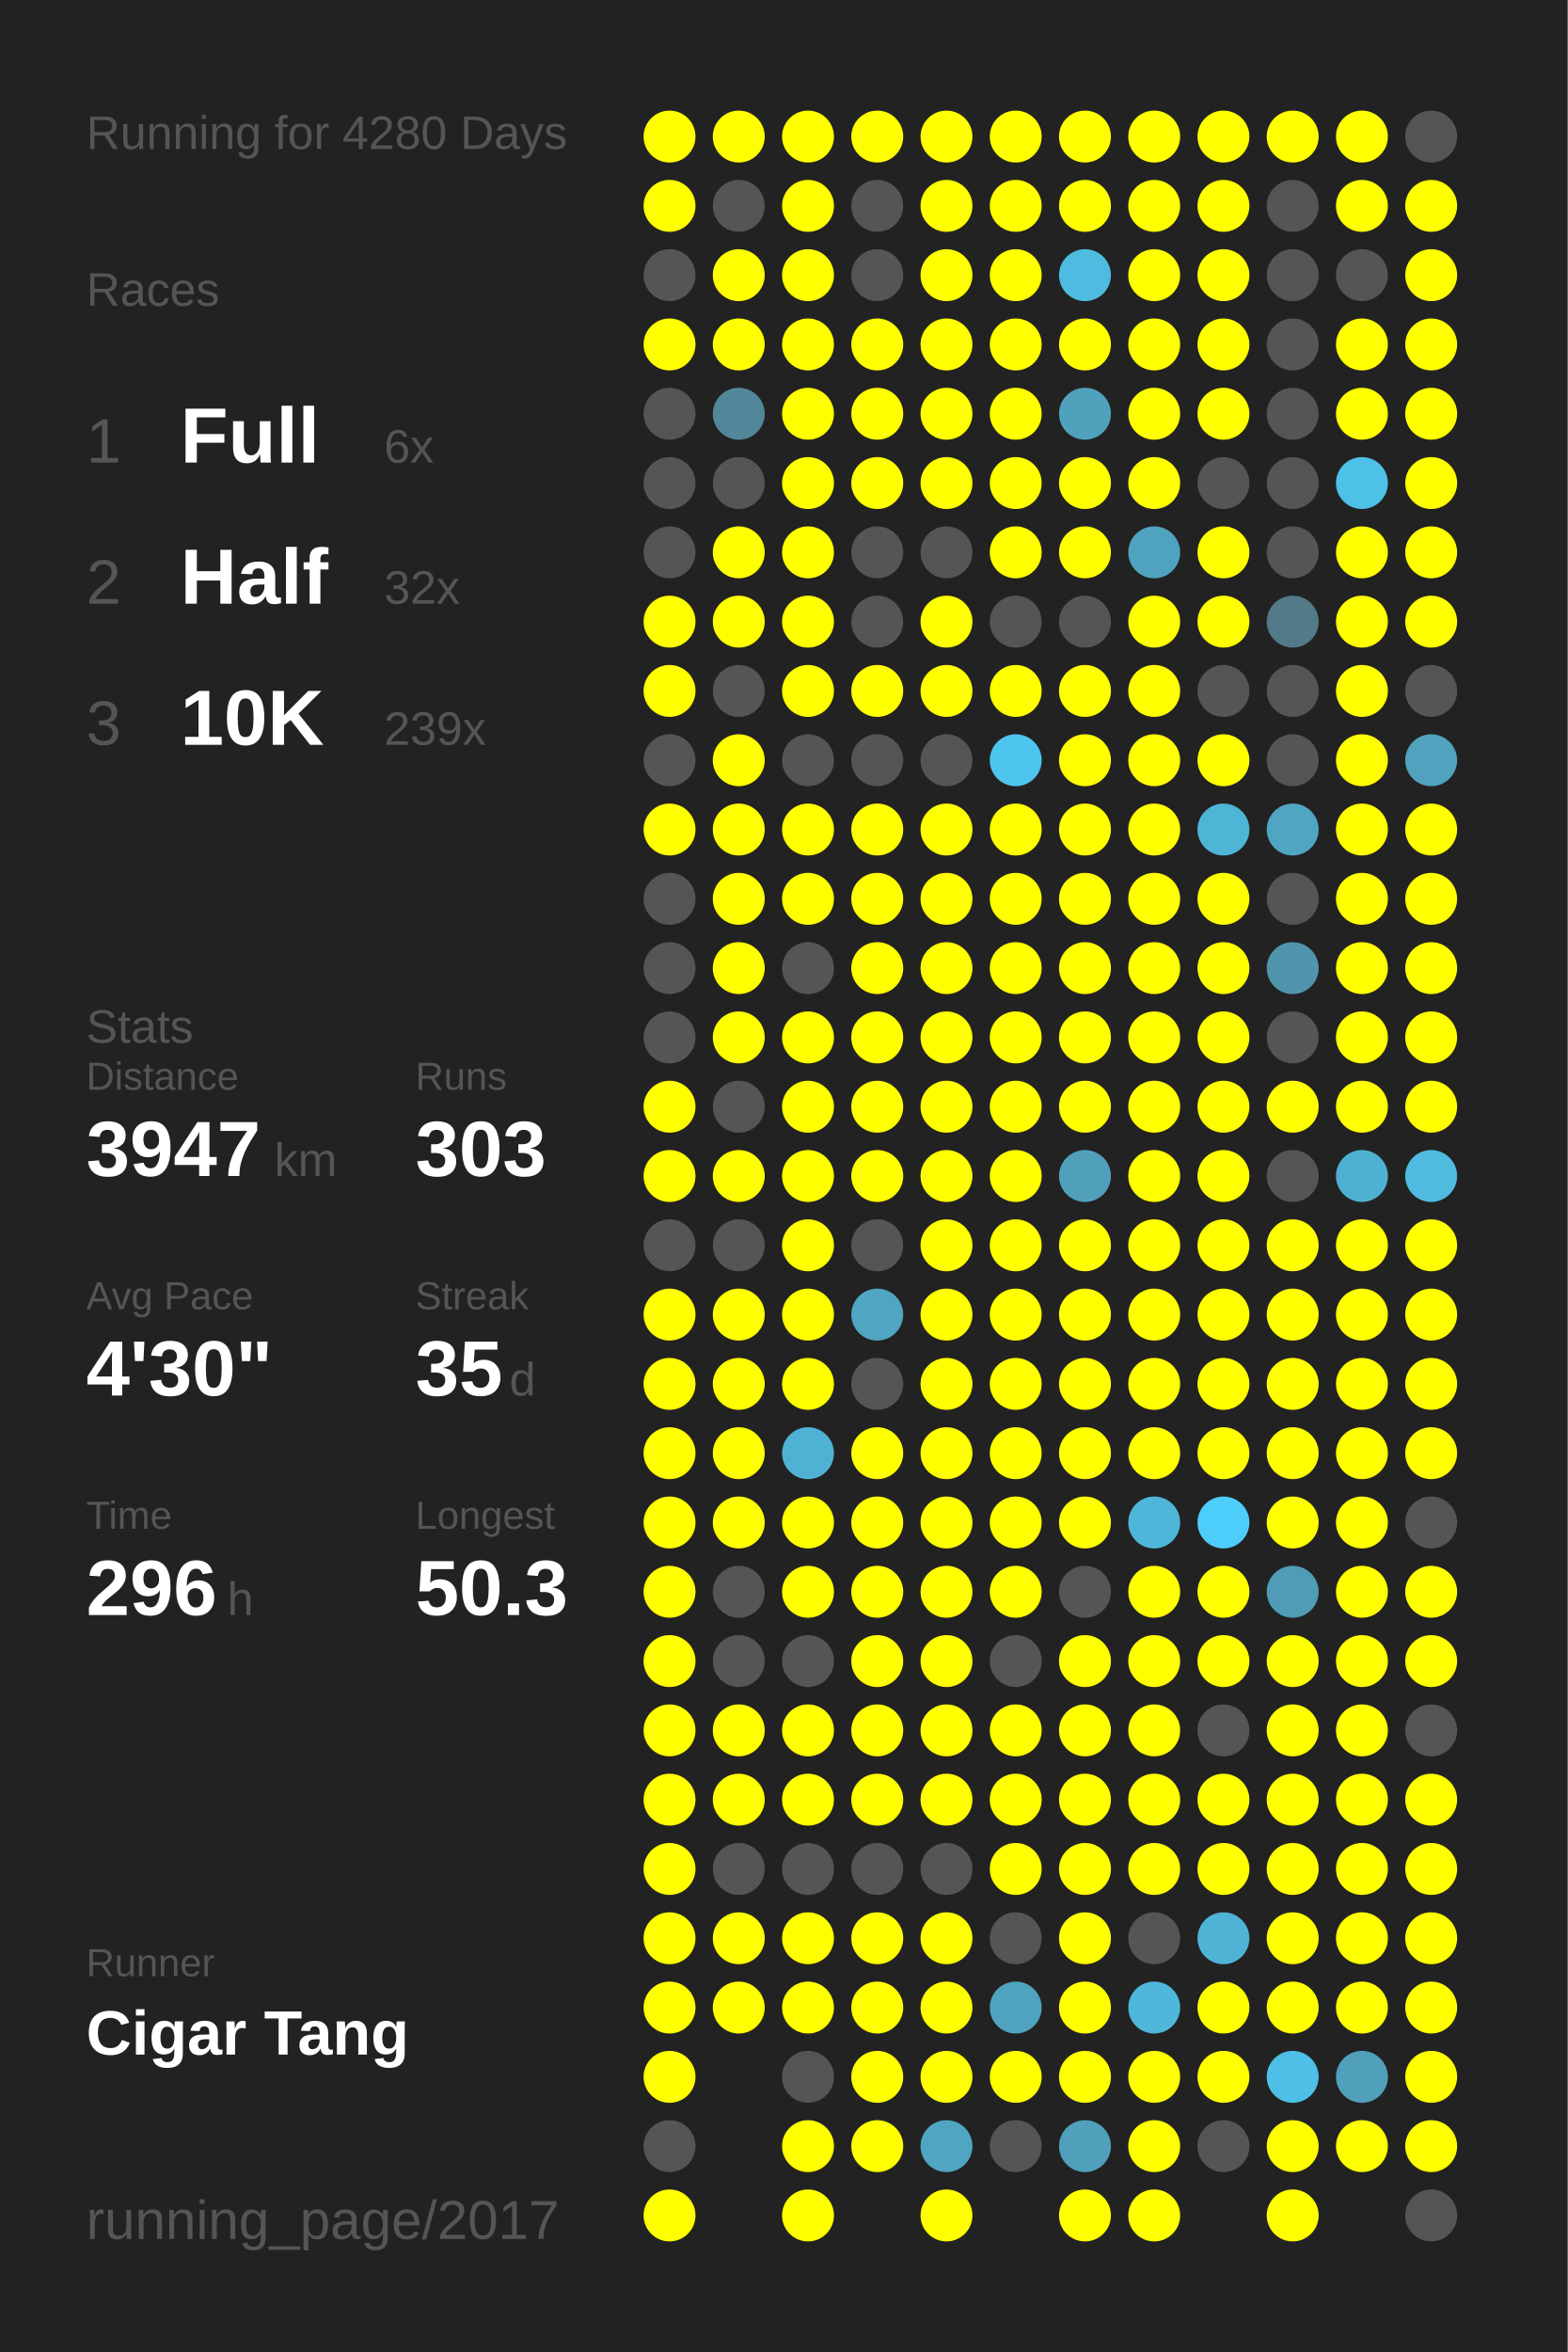
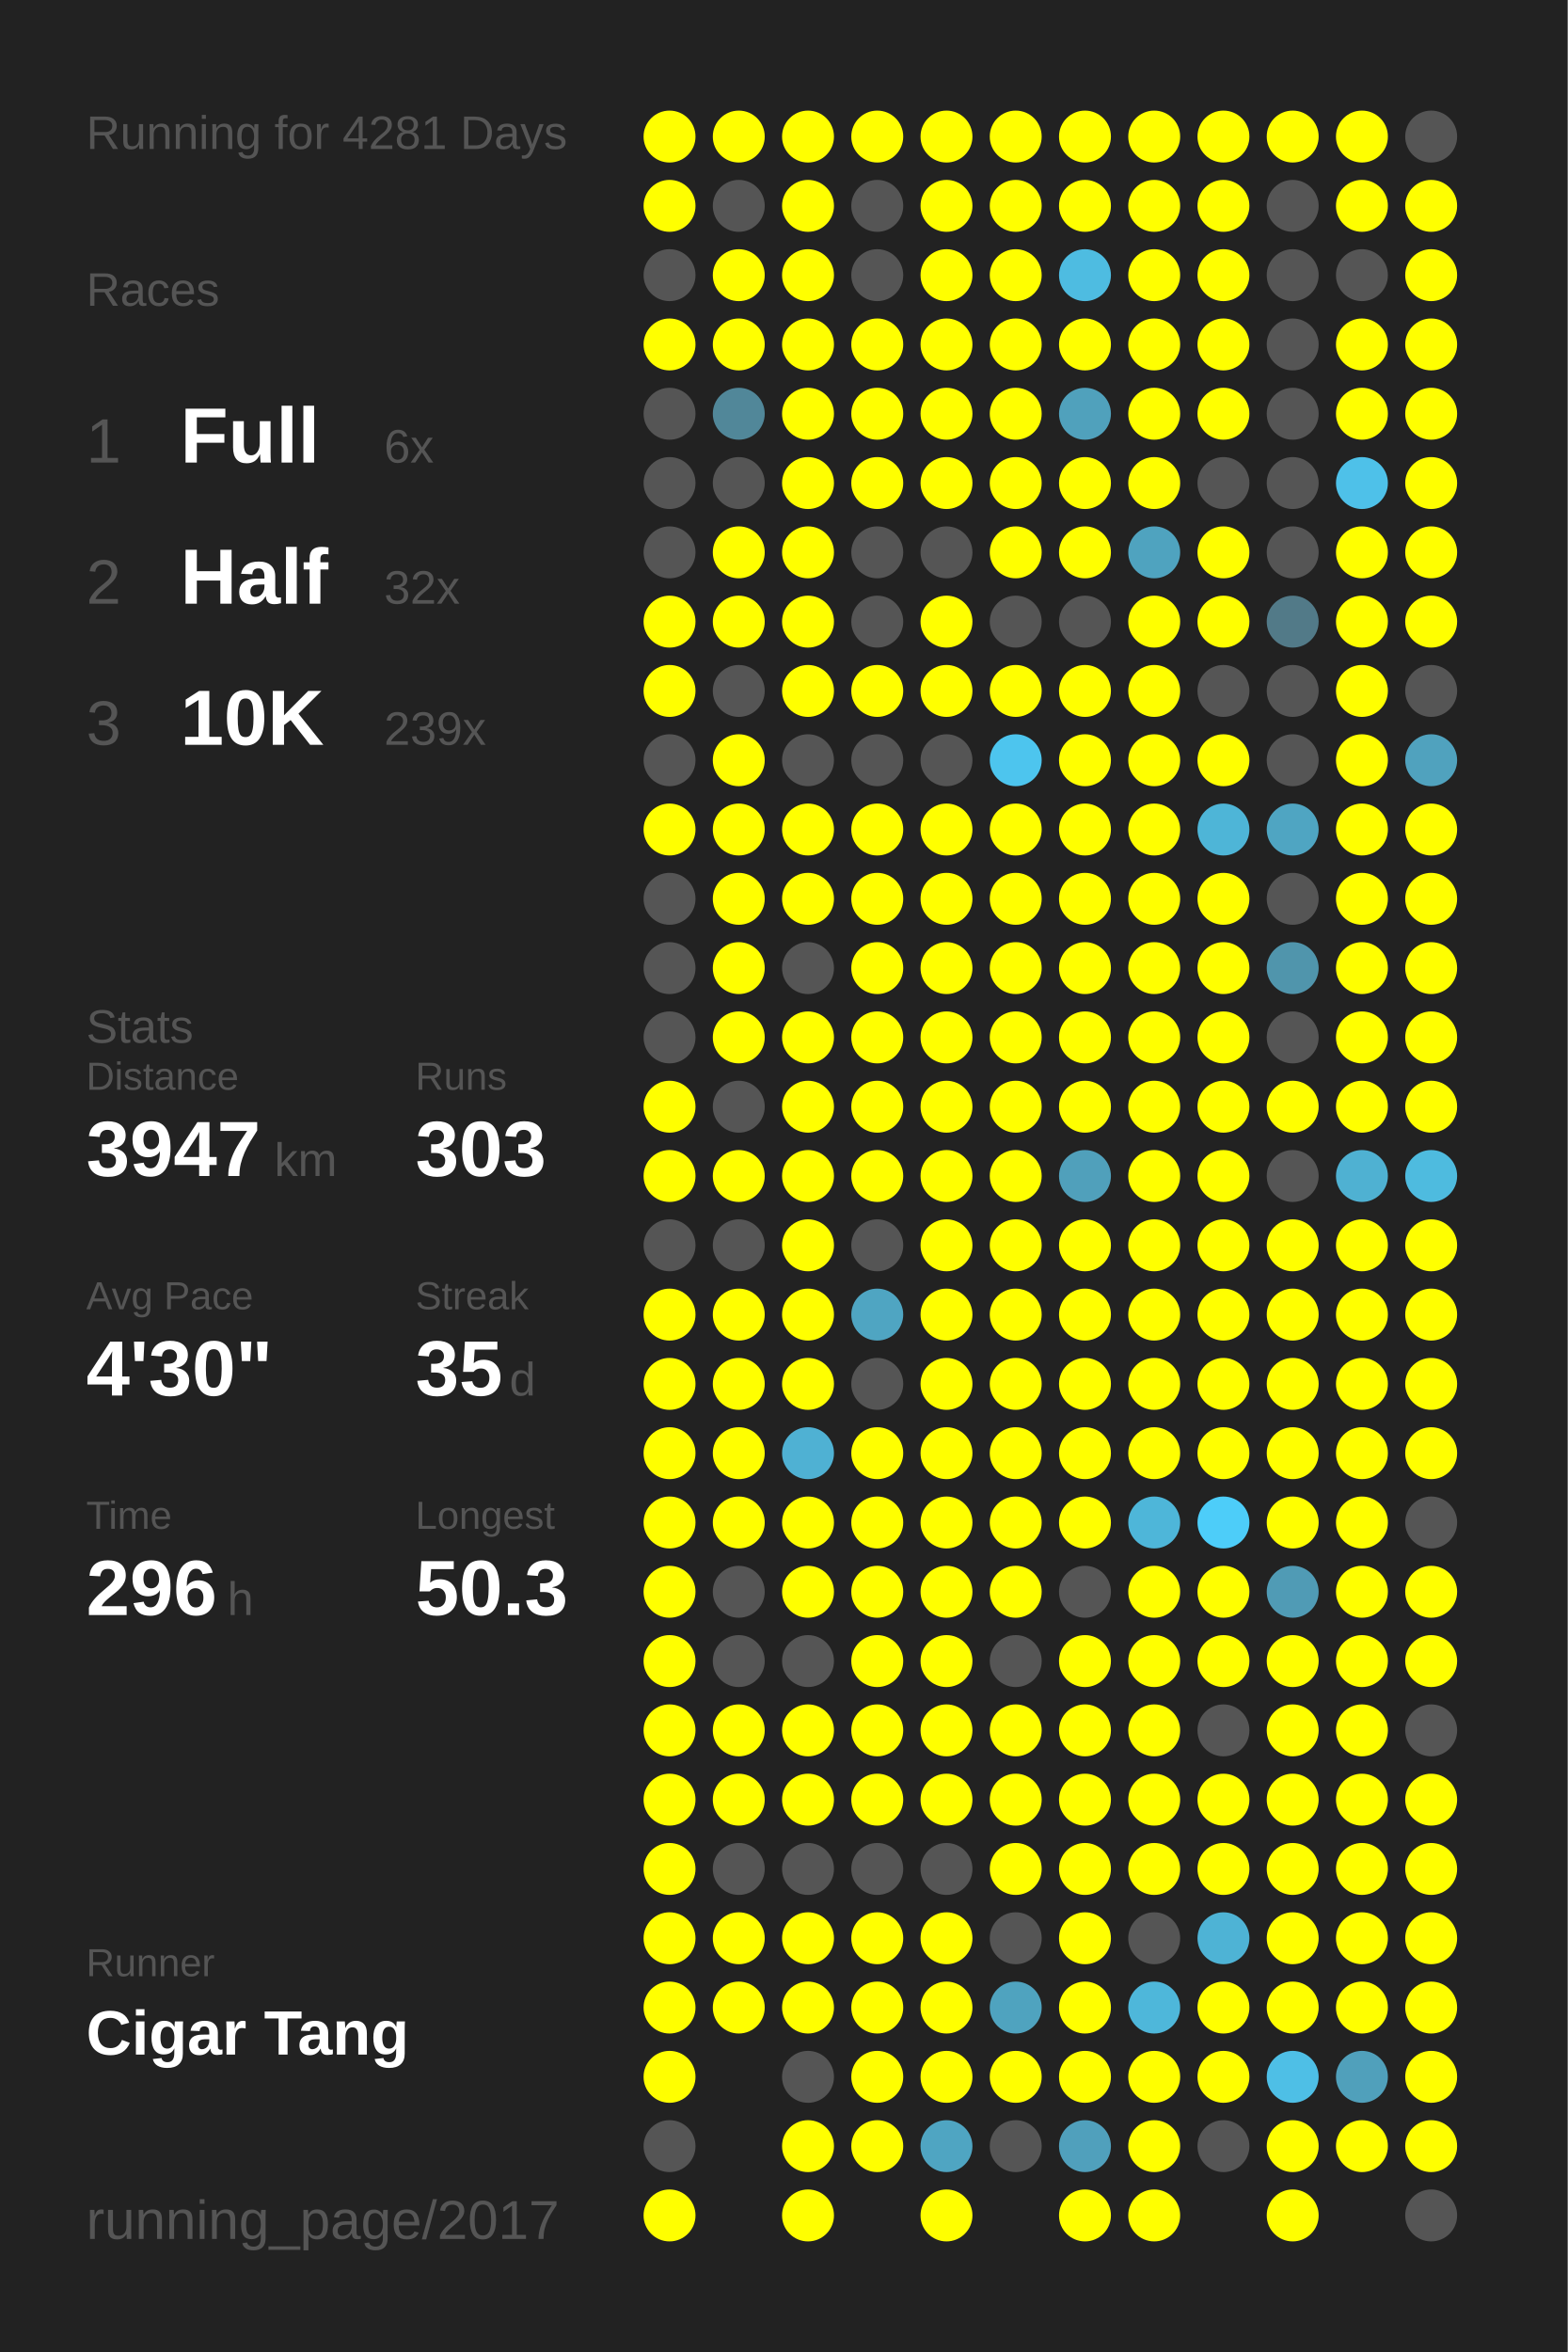
<svg xmlns="http://www.w3.org/2000/svg" baseProfile="full" height="300mm" version="1.1" viewBox="0,0,200,300" width="200mm">
  <defs />
  <rect fill="#222222" height="300" width="200" x="0" y="0" />
-   <text fill="#555555" style="font-size:6px; font-family:Arial;" x="11" y="19">Running for 4280 Days</text>
+   <text fill="#555555" style="font-size:6px; font-family:Arial;" x="11" y="19">Running for 4281 Days</text>
  <text fill="#555555" style="font-size:6px; font-family:Arial;" x="11" y="39">Races</text>
  <text fill="#555555" style="font-size:8px; font-family:Arial;" x="11" y="59">1</text>
  <text fill="#FFFFFF" style="font-size:10px; font-family:Arial; font-weight:bold;" x="23" y="59">Full</text>
  <text fill="#555555" style="font-size:6px; font-family:Arial;" x="49" y="59">6x</text>
  <text fill="#555555" style="font-size:8px; font-family:Arial;" x="11" y="77">2</text>
  <text fill="#FFFFFF" style="font-size:10px; font-family:Arial; font-weight:bold;" x="23" y="77">Half</text>
  <text fill="#555555" style="font-size:6px; font-family:Arial;" x="49" y="77">32x</text>
  <text fill="#555555" style="font-size:8px; font-family:Arial;" x="11" y="95">3</text>
  <text fill="#FFFFFF" style="font-size:10px; font-family:Arial; font-weight:bold;" x="23" y="95">10K</text>
  <text fill="#555555" style="font-size:6px; font-family:Arial;" x="49" y="95">239x</text>
  <text fill="#555555" style="font-size:6px; font-family:Arial;" x="11" y="133">Stats</text>
  <text fill="#555555" style="font-size:5px; font-family:Arial;" x="11" y="139">Distance</text>
  <text fill="#FFFFFF" style="font-size:10px; font-family:Arial; font-weight:bold;" x="11" y="150">3947</text>
  <text fill="#555555" style="font-size:6px; font-family:Arial;" x="35" y="150">km</text>
  <text fill="#555555" style="font-size:5px; font-family:Arial;" x="53" y="139">Runs</text>
  <text fill="#FFFFFF" style="font-size:10px; font-family:Arial; font-weight:bold;" x="53" y="150">303</text>
  <text fill="#555555" style="font-size:5px; font-family:Arial;" x="11" y="167">Avg Pace</text>
  <text fill="#FFFFFF" style="font-size:10px; font-family:Arial; font-weight:bold;" x="11" y="178">4'30"</text>
  <text fill="#555555" style="font-size:5px; font-family:Arial;" x="53" y="167">Streak</text>
  <text fill="#FFFFFF" style="font-size:10px; font-family:Arial; font-weight:bold;" x="53" y="178">35</text>
  <text fill="#555555" style="font-size:6px; font-family:Arial;" x="65" y="178">d</text>
  <text fill="#555555" style="font-size:5px; font-family:Arial;" x="11" y="195">Time</text>
  <text fill="#FFFFFF" style="font-size:10px; font-family:Arial; font-weight:bold;" x="11" y="206">296</text>
  <text fill="#555555" style="font-size:6px; font-family:Arial;" x="29" y="206">h</text>
  <text fill="#555555" style="font-size:5px; font-family:Arial;" x="53" y="195">Longest</text>
  <text fill="#FFFFFF" style="font-size:10px; font-family:Arial; font-weight:bold;" x="53" y="206">50.3</text>
  <text fill="#555555" style="font-size:5px; font-family:Arial;" x="11" y="252.065">Runner</text>
  <text fill="#FFFFFF" style="font-size:8px; font-family:Arial; font-weight:bold;" x="11" y="262.065">Cigar Tang</text>
  <text fill="#555555" style="font-size:7px; font-family:Arial;" x="11" y="285.581">running_page/2017</text>
  <circle cx="85.417" cy="17.419" fill="#FFFF00" r="3.312" />
  <circle cx="85.417" cy="26.258" fill="#FFFF00" r="3.312" />
  <circle cx="85.417" cy="35.097" fill="#555555" r="3.312" />
  <circle cx="85.417" cy="43.935" fill="#FFFF00" r="3.312" />
  <circle cx="85.417" cy="52.774" fill="#555555" r="3.312" />
  <circle cx="85.417" cy="61.613" fill="#555555" r="3.312" />
  <circle cx="85.417" cy="70.452" fill="#555555" r="3.312" />
  <circle cx="85.417" cy="79.29" fill="#FFFF00" r="3.312" />
  <circle cx="85.417" cy="88.129" fill="#FFFF00" r="3.312" />
  <circle cx="85.417" cy="96.968" fill="#555555" r="3.312" />
  <circle cx="85.417" cy="105.806" fill="#FFFF00" r="3.312" />
  <circle cx="85.417" cy="114.645" fill="#555555" r="3.312" />
  <circle cx="85.417" cy="123.484" fill="#555555" r="3.312" />
  <circle cx="85.417" cy="132.323" fill="#555555" r="3.312" />
  <circle cx="85.417" cy="141.161" fill="#FFFF00" r="3.312" />
  <circle cx="85.417" cy="150" fill="#FFFF00" r="3.312" />
  <circle cx="85.417" cy="158.839" fill="#555555" r="3.312" />
  <circle cx="85.417" cy="167.677" fill="#FFFF00" r="3.312" />
  <circle cx="85.417" cy="176.516" fill="#FFFF00" r="3.312" />
  <circle cx="85.417" cy="185.355" fill="#FFFF00" r="3.312" />
  <circle cx="85.417" cy="194.194" fill="#FFFF00" r="3.312" />
  <circle cx="85.417" cy="203.032" fill="#FFFF00" r="3.312" />
  <circle cx="85.417" cy="211.871" fill="#FFFF00" r="3.312" />
  <circle cx="85.417" cy="220.71" fill="#FFFF00" r="3.312" />
  <circle cx="85.417" cy="229.548" fill="#FFFF00" r="3.312" />
  <circle cx="85.417" cy="238.387" fill="#FFFF00" r="3.312" />
  <circle cx="85.417" cy="247.226" fill="#FFFF00" r="3.312" />
  <circle cx="85.417" cy="256.065" fill="#FFFF00" r="3.312" />
  <circle cx="85.417" cy="264.903" fill="#FFFF00" r="3.312" />
  <circle cx="85.417" cy="273.742" fill="#555555" r="3.312" />
  <circle cx="85.417" cy="282.581" fill="#FFFF00" r="3.312" />
  <circle cx="94.25" cy="17.419" fill="#FFFF00" r="3.312" />
  <circle cx="94.25" cy="26.258" fill="#555555" r="3.312" />
  <circle cx="94.25" cy="35.097" fill="#FFFF00" r="3.312" />
  <circle cx="94.25" cy="43.935" fill="#FFFF00" r="3.312" />
  <circle cx="94.25" cy="52.774" fill="#518799" r="3.312" />
  <circle cx="94.25" cy="61.613" fill="#555555" r="3.312" />
  <circle cx="94.25" cy="70.452" fill="#FFFF00" r="3.312" />
  <circle cx="94.25" cy="79.29" fill="#FFFF00" r="3.312" />
  <circle cx="94.25" cy="88.129" fill="#555555" r="3.312" />
  <circle cx="94.25" cy="96.968" fill="#FFFF00" r="3.312" />
  <circle cx="94.25" cy="105.806" fill="#FFFF00" r="3.312" />
  <circle cx="94.25" cy="114.645" fill="#FFFF00" r="3.312" />
  <circle cx="94.25" cy="123.484" fill="#FFFF00" r="3.312" />
  <circle cx="94.25" cy="132.323" fill="#FFFF00" r="3.312" />
  <circle cx="94.25" cy="141.161" fill="#555555" r="3.312" />
  <circle cx="94.25" cy="150" fill="#FFFF00" r="3.312" />
  <circle cx="94.25" cy="158.839" fill="#555555" r="3.312" />
  <circle cx="94.25" cy="167.677" fill="#FFFF00" r="3.312" />
  <circle cx="94.25" cy="176.516" fill="#FFFF00" r="3.312" />
  <circle cx="94.25" cy="185.355" fill="#FFFF00" r="3.312" />
  <circle cx="94.25" cy="194.194" fill="#FFFF00" r="3.312" />
  <circle cx="94.25" cy="203.032" fill="#555555" r="3.312" />
  <circle cx="94.25" cy="211.871" fill="#555555" r="3.312" />
  <circle cx="94.25" cy="220.71" fill="#FFFF00" r="3.312" />
  <circle cx="94.25" cy="229.548" fill="#FFFF00" r="3.312" />
  <circle cx="94.25" cy="238.387" fill="#555555" r="3.312" />
  <circle cx="94.25" cy="247.226" fill="#FFFF00" r="3.312" />
  <circle cx="94.25" cy="256.065" fill="#FFFF00" r="3.312" />
  <circle cx="103.083" cy="17.419" fill="#FFFF00" r="3.312" />
  <circle cx="103.083" cy="26.258" fill="#FFFF00" r="3.312" />
  <circle cx="103.083" cy="35.097" fill="#FFFF00" r="3.312" />
  <circle cx="103.083" cy="43.935" fill="#FFFF00" r="3.312" />
  <circle cx="103.083" cy="52.774" fill="#FFFF00" r="3.312" />
  <circle cx="103.083" cy="61.613" fill="#FFFF00" r="3.312" />
  <circle cx="103.083" cy="70.452" fill="#FFFF00" r="3.312" />
  <circle cx="103.083" cy="79.29" fill="#FFFF00" r="3.312" />
  <circle cx="103.083" cy="88.129" fill="#FFFF00" r="3.312" />
  <circle cx="103.083" cy="96.968" fill="#555555" r="3.312" />
  <circle cx="103.083" cy="105.806" fill="#FFFF00" r="3.312" />
  <circle cx="103.083" cy="114.645" fill="#FFFF00" r="3.312" />
  <circle cx="103.083" cy="123.484" fill="#555555" r="3.312" />
  <circle cx="103.083" cy="132.323" fill="#FFFF00" r="3.312" />
  <circle cx="103.083" cy="141.161" fill="#FFFF00" r="3.312" />
  <circle cx="103.083" cy="150" fill="#FFFF00" r="3.312" />
  <circle cx="103.083" cy="158.839" fill="#FFFF00" r="3.312" />
  <circle cx="103.083" cy="167.677" fill="#FFFF00" r="3.312" />
  <circle cx="103.083" cy="176.516" fill="#FFFF00" r="3.312" />
  <circle cx="103.083" cy="185.355" fill="#4fb1d3" r="3.312" />
  <circle cx="103.083" cy="194.194" fill="#FFFF00" r="3.312" />
  <circle cx="103.083" cy="203.032" fill="#FFFF00" r="3.312" />
  <circle cx="103.083" cy="211.871" fill="#555555" r="3.312" />
  <circle cx="103.083" cy="220.71" fill="#FFFF00" r="3.312" />
  <circle cx="103.083" cy="229.548" fill="#FFFF00" r="3.312" />
  <circle cx="103.083" cy="238.387" fill="#555555" r="3.312" />
  <circle cx="103.083" cy="247.226" fill="#FFFF00" r="3.312" />
  <circle cx="103.083" cy="256.065" fill="#FFFF00" r="3.312" />
  <circle cx="103.083" cy="264.903" fill="#555555" r="3.312" />
  <circle cx="103.083" cy="273.742" fill="#FFFF00" r="3.312" />
  <circle cx="103.083" cy="282.581" fill="#FFFF00" r="3.312" />
  <circle cx="111.917" cy="17.419" fill="#FFFF00" r="3.312" />
  <circle cx="111.917" cy="26.258" fill="#555555" r="3.312" />
  <circle cx="111.917" cy="35.097" fill="#555555" r="3.312" />
  <circle cx="111.917" cy="43.935" fill="#FFFF00" r="3.312" />
  <circle cx="111.917" cy="52.774" fill="#FFFF00" r="3.312" />
  <circle cx="111.917" cy="61.613" fill="#FFFF00" r="3.312" />
  <circle cx="111.917" cy="70.452" fill="#555555" r="3.312" />
  <circle cx="111.917" cy="79.29" fill="#555555" r="3.312" />
  <circle cx="111.917" cy="88.129" fill="#FFFF00" r="3.312" />
  <circle cx="111.917" cy="96.968" fill="#555555" r="3.312" />
  <circle cx="111.917" cy="105.806" fill="#FFFF00" r="3.312" />
  <circle cx="111.917" cy="114.645" fill="#FFFF00" r="3.312" />
  <circle cx="111.917" cy="123.484" fill="#FFFF00" r="3.312" />
  <circle cx="111.917" cy="132.323" fill="#FFFF00" r="3.312" />
  <circle cx="111.917" cy="141.161" fill="#FFFF00" r="3.312" />
  <circle cx="111.917" cy="150" fill="#FFFF00" r="3.312" />
  <circle cx="111.917" cy="158.839" fill="#555555" r="3.312" />
  <circle cx="111.917" cy="167.677" fill="#4fa5c2" r="3.312" />
  <circle cx="111.917" cy="176.516" fill="#555555" r="3.312" />
  <circle cx="111.917" cy="185.355" fill="#FFFF00" r="3.312" />
  <circle cx="111.917" cy="194.194" fill="#FFFF00" r="3.312" />
  <circle cx="111.917" cy="203.032" fill="#FFFF00" r="3.312" />
  <circle cx="111.917" cy="211.871" fill="#FFFF00" r="3.312" />
  <circle cx="111.917" cy="220.71" fill="#FFFF00" r="3.312" />
  <circle cx="111.917" cy="229.548" fill="#FFFF00" r="3.312" />
  <circle cx="111.917" cy="238.387" fill="#555555" r="3.312" />
  <circle cx="111.917" cy="247.226" fill="#FFFF00" r="3.312" />
  <circle cx="111.917" cy="256.065" fill="#FFFF00" r="3.312" />
  <circle cx="111.917" cy="264.903" fill="#FFFF00" r="3.312" />
  <circle cx="111.917" cy="273.742" fill="#FFFF00" r="3.312" />
  <circle cx="120.75" cy="17.419" fill="#FFFF00" r="3.312" />
  <circle cx="120.75" cy="26.258" fill="#FFFF00" r="3.312" />
  <circle cx="120.75" cy="35.097" fill="#FFFF00" r="3.312" />
  <circle cx="120.75" cy="43.935" fill="#FFFF00" r="3.312" />
  <circle cx="120.75" cy="52.774" fill="#FFFF00" r="3.312" />
  <circle cx="120.75" cy="61.613" fill="#FFFF00" r="3.312" />
  <circle cx="120.75" cy="70.452" fill="#555555" r="3.312" />
  <circle cx="120.75" cy="79.29" fill="#FFFF00" r="3.312" />
  <circle cx="120.75" cy="88.129" fill="#FFFF00" r="3.312" />
  <circle cx="120.75" cy="96.968" fill="#555555" r="3.312" />
  <circle cx="120.75" cy="105.806" fill="#FFFF00" r="3.312" />
  <circle cx="120.75" cy="114.645" fill="#FFFF00" r="3.312" />
  <circle cx="120.75" cy="123.484" fill="#FFFF00" r="3.312" />
  <circle cx="120.75" cy="132.323" fill="#FFFF00" r="3.312" />
  <circle cx="120.75" cy="141.161" fill="#FFFF00" r="3.312" />
  <circle cx="120.75" cy="150" fill="#FFFF00" r="3.312" />
  <circle cx="120.75" cy="158.839" fill="#FFFF00" r="3.312" />
  <circle cx="120.75" cy="167.677" fill="#FFFF00" r="3.312" />
  <circle cx="120.75" cy="176.516" fill="#FFFF00" r="3.312" />
  <circle cx="120.75" cy="185.355" fill="#FFFF00" r="3.312" />
  <circle cx="120.75" cy="194.194" fill="#FFFF00" r="3.312" />
  <circle cx="120.75" cy="203.032" fill="#FFFF00" r="3.312" />
  <circle cx="120.75" cy="211.871" fill="#FFFF00" r="3.312" />
  <circle cx="120.75" cy="220.71" fill="#FFFF00" r="3.312" />
  <circle cx="120.75" cy="229.548" fill="#FFFF00" r="3.312" />
  <circle cx="120.75" cy="238.387" fill="#555555" r="3.312" />
  <circle cx="120.75" cy="247.226" fill="#FFFF00" r="3.312" />
  <circle cx="120.75" cy="256.065" fill="#FFFF00" r="3.312" />
  <circle cx="120.75" cy="264.903" fill="#FFFF00" r="3.312" />
  <circle cx="120.75" cy="273.742" fill="#4fa5c2" r="3.312" />
  <circle cx="120.75" cy="282.581" fill="#FFFF00" r="3.312" />
  <circle cx="129.583" cy="17.419" fill="#FFFF00" r="3.312" />
  <circle cx="129.583" cy="26.258" fill="#FFFF00" r="3.312" />
  <circle cx="129.583" cy="35.097" fill="#FFFF00" r="3.312" />
  <circle cx="129.583" cy="43.935" fill="#FFFF00" r="3.312" />
  <circle cx="129.583" cy="52.774" fill="#FFFF00" r="3.312" />
  <circle cx="129.583" cy="61.613" fill="#FFFF00" r="3.312" />
  <circle cx="129.583" cy="70.452" fill="#FFFF00" r="3.312" />
  <circle cx="129.583" cy="79.29" fill="#555555" r="3.312" />
  <circle cx="129.583" cy="88.129" fill="#FFFF00" r="3.312" />
  <circle cx="129.583" cy="96.968" fill="#4dc5ee" r="3.312" />
  <circle cx="129.583" cy="105.806" fill="#FFFF00" r="3.312" />
  <circle cx="129.583" cy="114.645" fill="#FFFF00" r="3.312" />
  <circle cx="129.583" cy="123.484" fill="#FFFF00" r="3.312" />
  <circle cx="129.583" cy="132.323" fill="#FFFF00" r="3.312" />
  <circle cx="129.583" cy="141.161" fill="#FFFF00" r="3.312" />
  <circle cx="129.583" cy="150" fill="#FFFF00" r="3.312" />
  <circle cx="129.583" cy="158.839" fill="#FFFF00" r="3.312" />
  <circle cx="129.583" cy="167.677" fill="#FFFF00" r="3.312" />
  <circle cx="129.583" cy="176.516" fill="#FFFF00" r="3.312" />
  <circle cx="129.583" cy="185.355" fill="#FFFF00" r="3.312" />
  <circle cx="129.583" cy="194.194" fill="#FFFF00" r="3.312" />
  <circle cx="129.583" cy="203.032" fill="#FFFF00" r="3.312" />
  <circle cx="129.583" cy="211.871" fill="#555555" r="3.312" />
  <circle cx="129.583" cy="220.71" fill="#FFFF00" r="3.312" />
  <circle cx="129.583" cy="229.548" fill="#FFFF00" r="3.312" />
  <circle cx="129.583" cy="238.387" fill="#FFFF00" r="3.312" />
  <circle cx="129.583" cy="247.226" fill="#555555" r="3.312" />
  <circle cx="129.583" cy="256.065" fill="#4fa3bf" r="3.312" />
  <circle cx="129.583" cy="264.903" fill="#FFFF00" r="3.312" />
  <circle cx="129.583" cy="273.742" fill="#555555" r="3.312" />
  <circle cx="138.417" cy="17.419" fill="#FFFF00" r="3.312" />
  <circle cx="138.417" cy="26.258" fill="#FFFF00" r="3.312" />
  <circle cx="138.417" cy="35.097" fill="#4ebce1" r="3.312" />
  <circle cx="138.417" cy="43.935" fill="#FFFF00" r="3.312" />
  <circle cx="138.417" cy="52.774" fill="#50a1bc" r="3.312" />
  <circle cx="138.417" cy="61.613" fill="#FFFF00" r="3.312" />
  <circle cx="138.417" cy="70.452" fill="#FFFF00" r="3.312" />
  <circle cx="138.417" cy="79.29" fill="#555555" r="3.312" />
  <circle cx="138.417" cy="88.129" fill="#FFFF00" r="3.312" />
  <circle cx="138.417" cy="96.968" fill="#FFFF00" r="3.312" />
  <circle cx="138.417" cy="105.806" fill="#FFFF00" r="3.312" />
  <circle cx="138.417" cy="114.645" fill="#FFFF00" r="3.312" />
  <circle cx="138.417" cy="123.484" fill="#FFFF00" r="3.312" />
  <circle cx="138.417" cy="132.323" fill="#FFFF00" r="3.312" />
  <circle cx="138.417" cy="141.161" fill="#FFFF00" r="3.312" />
  <circle cx="138.417" cy="150" fill="#50a0bb" r="3.312" />
  <circle cx="138.417" cy="158.839" fill="#FFFF00" r="3.312" />
  <circle cx="138.417" cy="167.677" fill="#FFFF00" r="3.312" />
  <circle cx="138.417" cy="176.516" fill="#FFFF00" r="3.312" />
  <circle cx="138.417" cy="185.355" fill="#FFFF00" r="3.312" />
  <circle cx="138.417" cy="194.194" fill="#FFFF00" r="3.312" />
  <circle cx="138.417" cy="203.032" fill="#555555" r="3.312" />
  <circle cx="138.417" cy="211.871" fill="#FFFF00" r="3.312" />
  <circle cx="138.417" cy="220.71" fill="#FFFF00" r="3.312" />
  <circle cx="138.417" cy="229.548" fill="#FFFF00" r="3.312" />
  <circle cx="138.417" cy="238.387" fill="#FFFF00" r="3.312" />
  <circle cx="138.417" cy="247.226" fill="#FFFF00" r="3.312" />
  <circle cx="138.417" cy="256.065" fill="#FFFF00" r="3.312" />
  <circle cx="138.417" cy="264.903" fill="#FFFF00" r="3.312" />
  <circle cx="138.417" cy="273.742" fill="#50a0bc" r="3.312" />
  <circle cx="138.417" cy="282.581" fill="#FFFF00" r="3.312" />
  <circle cx="147.25" cy="17.419" fill="#FFFF00" r="3.312" />
  <circle cx="147.25" cy="26.258" fill="#FFFF00" r="3.312" />
  <circle cx="147.25" cy="35.097" fill="#FFFF00" r="3.312" />
  <circle cx="147.25" cy="43.935" fill="#FFFF00" r="3.312" />
  <circle cx="147.25" cy="52.774" fill="#FFFF00" r="3.312" />
  <circle cx="147.25" cy="61.613" fill="#FFFF00" r="3.312" />
  <circle cx="147.25" cy="70.452" fill="#4fa3bf" r="3.312" />
  <circle cx="147.25" cy="79.29" fill="#FFFF00" r="3.312" />
  <circle cx="147.25" cy="88.129" fill="#FFFF00" r="3.312" />
  <circle cx="147.25" cy="96.968" fill="#FFFF00" r="3.312" />
  <circle cx="147.25" cy="105.806" fill="#FFFF00" r="3.312" />
  <circle cx="147.25" cy="114.645" fill="#FFFF00" r="3.312" />
  <circle cx="147.25" cy="123.484" fill="#FFFF00" r="3.312" />
  <circle cx="147.25" cy="132.323" fill="#FFFF00" r="3.312" />
  <circle cx="147.25" cy="141.161" fill="#FFFF00" r="3.312" />
  <circle cx="147.25" cy="150" fill="#FFFF00" r="3.312" />
  <circle cx="147.25" cy="158.839" fill="#FFFF00" r="3.312" />
  <circle cx="147.25" cy="167.677" fill="#FFFF00" r="3.312" />
  <circle cx="147.25" cy="176.516" fill="#FFFF00" r="3.312" />
  <circle cx="147.25" cy="185.355" fill="#FFFF00" r="3.312" />
  <circle cx="147.25" cy="194.194" fill="#4eb6d9" r="3.312" />
  <circle cx="147.25" cy="203.032" fill="#FFFF00" r="3.312" />
  <circle cx="147.25" cy="211.871" fill="#FFFF00" r="3.312" />
  <circle cx="147.25" cy="220.71" fill="#FFFF00" r="3.312" />
  <circle cx="147.25" cy="229.548" fill="#FFFF00" r="3.312" />
  <circle cx="147.25" cy="238.387" fill="#FFFF00" r="3.312" />
  <circle cx="147.25" cy="247.226" fill="#555555" r="3.312" />
  <circle cx="147.25" cy="256.065" fill="#4eb7da" r="3.312" />
  <circle cx="147.25" cy="264.903" fill="#FFFF00" r="3.312" />
  <circle cx="147.25" cy="273.742" fill="#FFFF00" r="3.312" />
  <circle cx="147.25" cy="282.581" fill="#FFFF00" r="3.312" />
  <circle cx="156.083" cy="17.419" fill="#FFFF00" r="3.312" />
  <circle cx="156.083" cy="26.258" fill="#FFFF00" r="3.312" />
  <circle cx="156.083" cy="35.097" fill="#FFFF00" r="3.312" />
  <circle cx="156.083" cy="43.935" fill="#FFFF00" r="3.312" />
  <circle cx="156.083" cy="52.774" fill="#FFFF00" r="3.312" />
  <circle cx="156.083" cy="61.613" fill="#555555" r="3.312" />
  <circle cx="156.083" cy="70.452" fill="#FFFF00" r="3.312" />
  <circle cx="156.083" cy="79.29" fill="#FFFF00" r="3.312" />
  <circle cx="156.083" cy="88.129" fill="#555555" r="3.312" />
  <circle cx="156.083" cy="96.968" fill="#FFFF00" r="3.312" />
  <circle cx="156.083" cy="105.806" fill="#4eb5d7" r="3.312" />
  <circle cx="156.083" cy="114.645" fill="#FFFF00" r="3.312" />
  <circle cx="156.083" cy="123.484" fill="#FFFF00" r="3.312" />
  <circle cx="156.083" cy="132.323" fill="#FFFF00" r="3.312" />
  <circle cx="156.083" cy="141.161" fill="#FFFF00" r="3.312" />
  <circle cx="156.083" cy="150" fill="#FFFF00" r="3.312" />
  <circle cx="156.083" cy="158.839" fill="#FFFF00" r="3.312" />
  <circle cx="156.083" cy="167.677" fill="#FFFF00" r="3.312" />
  <circle cx="156.083" cy="176.516" fill="#FFFF00" r="3.312" />
  <circle cx="156.083" cy="185.355" fill="#FFFF00" r="3.312" />
  <circle cx="156.083" cy="194.194" fill="#4dcdf9" r="3.312" />
  <circle cx="156.083" cy="203.032" fill="#FFFF00" r="3.312" />
  <circle cx="156.083" cy="211.871" fill="#FFFF00" r="3.312" />
  <circle cx="156.083" cy="220.71" fill="#555555" r="3.312" />
  <circle cx="156.083" cy="229.548" fill="#FFFF00" r="3.312" />
  <circle cx="156.083" cy="238.387" fill="#FFFF00" r="3.312" />
  <circle cx="156.083" cy="247.226" fill="#4eb3d5" r="3.312" />
  <circle cx="156.083" cy="256.065" fill="#FFFF00" r="3.312" />
  <circle cx="156.083" cy="264.903" fill="#FFFF00" r="3.312" />
  <circle cx="156.083" cy="273.742" fill="#555555" r="3.312" />
  <circle cx="164.917" cy="17.419" fill="#FFFF00" r="3.312" />
  <circle cx="164.917" cy="26.258" fill="#555555" r="3.312" />
  <circle cx="164.917" cy="35.097" fill="#555555" r="3.312" />
  <circle cx="164.917" cy="43.935" fill="#555555" r="3.312" />
  <circle cx="164.917" cy="52.774" fill="#555555" r="3.312" />
  <circle cx="164.917" cy="61.613" fill="#555555" r="3.312" />
  <circle cx="164.917" cy="70.452" fill="#555555" r="3.312" />
  <circle cx="164.917" cy="79.29" fill="#527a88" r="3.312" />
  <circle cx="164.917" cy="88.129" fill="#555555" r="3.312" />
  <circle cx="164.917" cy="96.968" fill="#555555" r="3.312" />
  <circle cx="164.917" cy="105.806" fill="#4fa5c2" r="3.312" />
  <circle cx="164.917" cy="114.645" fill="#555555" r="3.312" />
  <circle cx="164.917" cy="123.484" fill="#5095ac" r="3.312" />
  <circle cx="164.917" cy="132.323" fill="#555555" r="3.312" />
  <circle cx="164.917" cy="141.161" fill="#FFFF00" r="3.312" />
  <circle cx="164.917" cy="150" fill="#555555" r="3.312" />
  <circle cx="164.917" cy="158.839" fill="#FFFF00" r="3.312" />
  <circle cx="164.917" cy="167.677" fill="#FFFF00" r="3.312" />
  <circle cx="164.917" cy="176.516" fill="#FFFF00" r="3.312" />
  <circle cx="164.917" cy="185.355" fill="#FFFF00" r="3.312" />
  <circle cx="164.917" cy="194.194" fill="#FFFF00" r="3.312" />
  <circle cx="164.917" cy="203.032" fill="#509bb5" r="3.312" />
  <circle cx="164.917" cy="211.871" fill="#FFFF00" r="3.312" />
  <circle cx="164.917" cy="220.71" fill="#FFFF00" r="3.312" />
  <circle cx="164.917" cy="229.548" fill="#FFFF00" r="3.312" />
  <circle cx="164.917" cy="238.387" fill="#FFFF00" r="3.312" />
  <circle cx="164.917" cy="247.226" fill="#FFFF00" r="3.312" />
  <circle cx="164.917" cy="256.065" fill="#FFFF00" r="3.312" />
  <circle cx="164.917" cy="264.903" fill="#4ebfe6" r="3.312" />
  <circle cx="164.917" cy="273.742" fill="#FFFF00" r="3.312" />
  <circle cx="164.917" cy="282.581" fill="#FFFF00" r="3.312" />
  <circle cx="173.75" cy="17.419" fill="#FFFF00" r="3.312" />
  <circle cx="173.75" cy="26.258" fill="#FFFF00" r="3.312" />
  <circle cx="173.75" cy="35.097" fill="#555555" r="3.312" />
  <circle cx="173.75" cy="43.935" fill="#FFFF00" r="3.312" />
  <circle cx="173.75" cy="52.774" fill="#FFFF00" r="3.312" />
  <circle cx="173.75" cy="61.613" fill="#4ec1e9" r="3.312" />
  <circle cx="173.75" cy="70.452" fill="#FFFF00" r="3.312" />
  <circle cx="173.75" cy="79.29" fill="#FFFF00" r="3.312" />
  <circle cx="173.75" cy="88.129" fill="#FFFF00" r="3.312" />
  <circle cx="173.75" cy="96.968" fill="#FFFF00" r="3.312" />
  <circle cx="173.75" cy="105.806" fill="#FFFF00" r="3.312" />
  <circle cx="173.75" cy="114.645" fill="#FFFF00" r="3.312" />
  <circle cx="173.75" cy="123.484" fill="#FFFF00" r="3.312" />
  <circle cx="173.75" cy="132.323" fill="#FFFF00" r="3.312" />
  <circle cx="173.75" cy="141.161" fill="#FFFF00" r="3.312" />
  <circle cx="173.75" cy="150" fill="#4fb1d2" r="3.312" />
  <circle cx="173.75" cy="158.839" fill="#FFFF00" r="3.312" />
  <circle cx="173.75" cy="167.677" fill="#FFFF00" r="3.312" />
  <circle cx="173.75" cy="176.516" fill="#FFFF00" r="3.312" />
  <circle cx="173.75" cy="185.355" fill="#FFFF00" r="3.312" />
  <circle cx="173.75" cy="194.194" fill="#FFFF00" r="3.312" />
  <circle cx="173.75" cy="203.032" fill="#FFFF00" r="3.312" />
  <circle cx="173.75" cy="211.871" fill="#FFFF00" r="3.312" />
  <circle cx="173.75" cy="220.71" fill="#FFFF00" r="3.312" />
  <circle cx="173.75" cy="229.548" fill="#FFFF00" r="3.312" />
  <circle cx="173.75" cy="238.387" fill="#FFFF00" r="3.312" />
  <circle cx="173.75" cy="247.226" fill="#FFFF00" r="3.312" />
  <circle cx="173.75" cy="256.065" fill="#FFFF00" r="3.312" />
  <circle cx="173.75" cy="264.903" fill="#50a0bb" r="3.312" />
  <circle cx="173.75" cy="273.742" fill="#FFFF00" r="3.312" />
  <circle cx="182.583" cy="17.419" fill="#555555" r="3.312" />
  <circle cx="182.583" cy="26.258" fill="#FFFF00" r="3.312" />
  <circle cx="182.583" cy="35.097" fill="#FFFF00" r="3.312" />
  <circle cx="182.583" cy="43.935" fill="#FFFF00" r="3.312" />
  <circle cx="182.583" cy="52.774" fill="#FFFF00" r="3.312" />
  <circle cx="182.583" cy="61.613" fill="#FFFF00" r="3.312" />
  <circle cx="182.583" cy="70.452" fill="#FFFF00" r="3.312" />
  <circle cx="182.583" cy="79.29" fill="#FFFF00" r="3.312" />
  <circle cx="182.583" cy="88.129" fill="#555555" r="3.312" />
  <circle cx="182.583" cy="96.968" fill="#50a2be" r="3.312" />
  <circle cx="182.583" cy="105.806" fill="#FFFF00" r="3.312" />
  <circle cx="182.583" cy="114.645" fill="#FFFF00" r="3.312" />
  <circle cx="182.583" cy="123.484" fill="#FFFF00" r="3.312" />
  <circle cx="182.583" cy="132.323" fill="#FFFF00" r="3.312" />
  <circle cx="182.583" cy="141.161" fill="#FFFF00" r="3.312" />
  <circle cx="182.583" cy="150" fill="#4ebbdf" r="3.312" />
  <circle cx="182.583" cy="158.839" fill="#FFFF00" r="3.312" />
  <circle cx="182.583" cy="167.677" fill="#FFFF00" r="3.312" />
  <circle cx="182.583" cy="176.516" fill="#FFFF00" r="3.312" />
  <circle cx="182.583" cy="185.355" fill="#FFFF00" r="3.312" />
  <circle cx="182.583" cy="194.194" fill="#555555" r="3.312" />
  <circle cx="182.583" cy="203.032" fill="#FFFF00" r="3.312" />
  <circle cx="182.583" cy="211.871" fill="#FFFF00" r="3.312" />
  <circle cx="182.583" cy="220.71" fill="#555555" r="3.312" />
  <circle cx="182.583" cy="229.548" fill="#FFFF00" r="3.312" />
  <circle cx="182.583" cy="238.387" fill="#FFFF00" r="3.312" />
  <circle cx="182.583" cy="247.226" fill="#FFFF00" r="3.312" />
  <circle cx="182.583" cy="256.065" fill="#FFFF00" r="3.312" />
  <circle cx="182.583" cy="264.903" fill="#FFFF00" r="3.312" />
  <circle cx="182.583" cy="273.742" fill="#FFFF00" r="3.312" />
  <circle cx="182.583" cy="282.581" fill="#555555" r="3.312" />
</svg>
